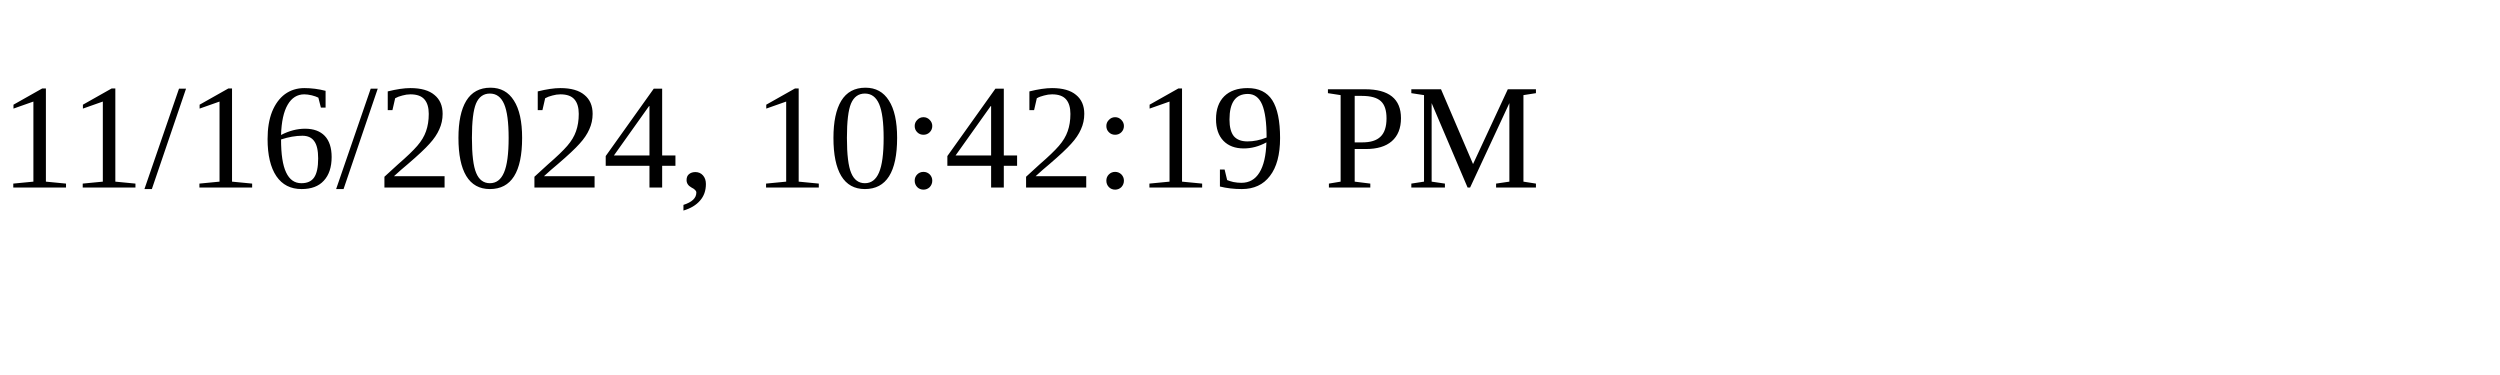
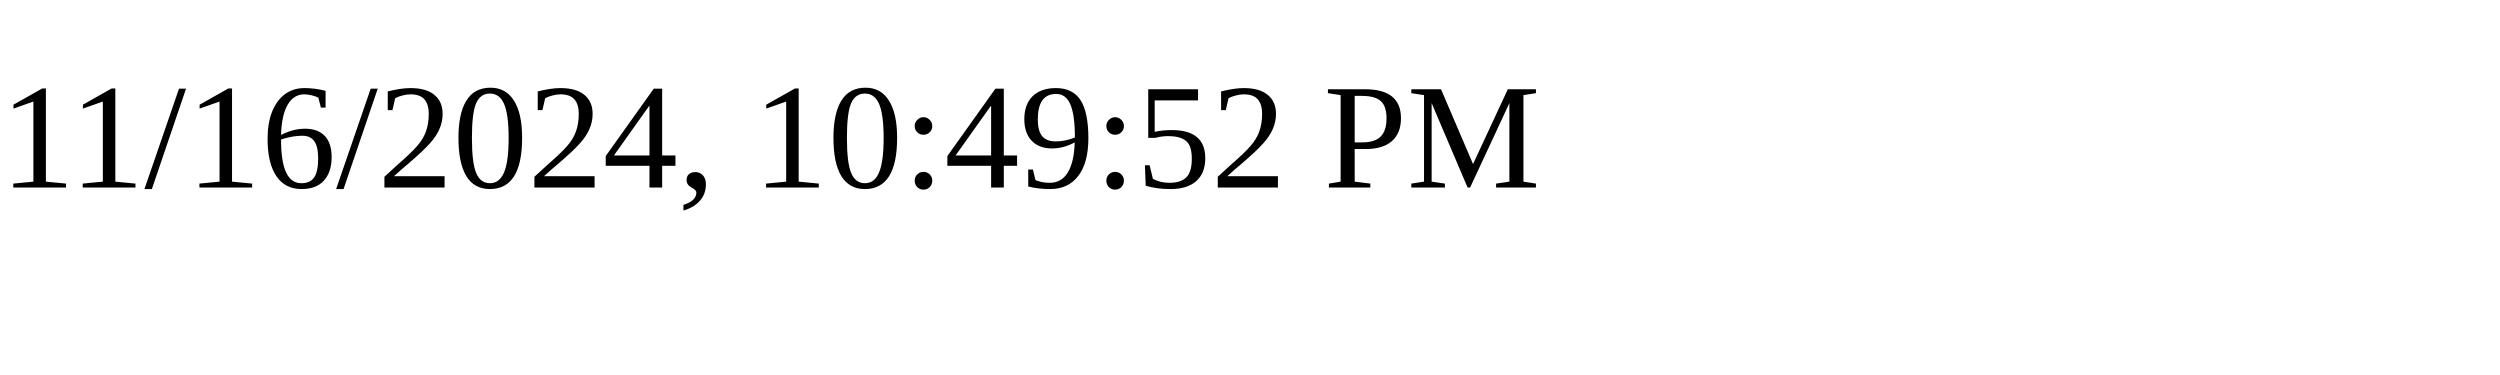
<svg xmlns="http://www.w3.org/2000/svg" height="30" width="200">
-   <text x="0" y="15">11/16/2024, 10:42:19 PM</text>
+   <text x="0" y="15">11/16/2024, 10:49:52 PM</text>
</svg>
